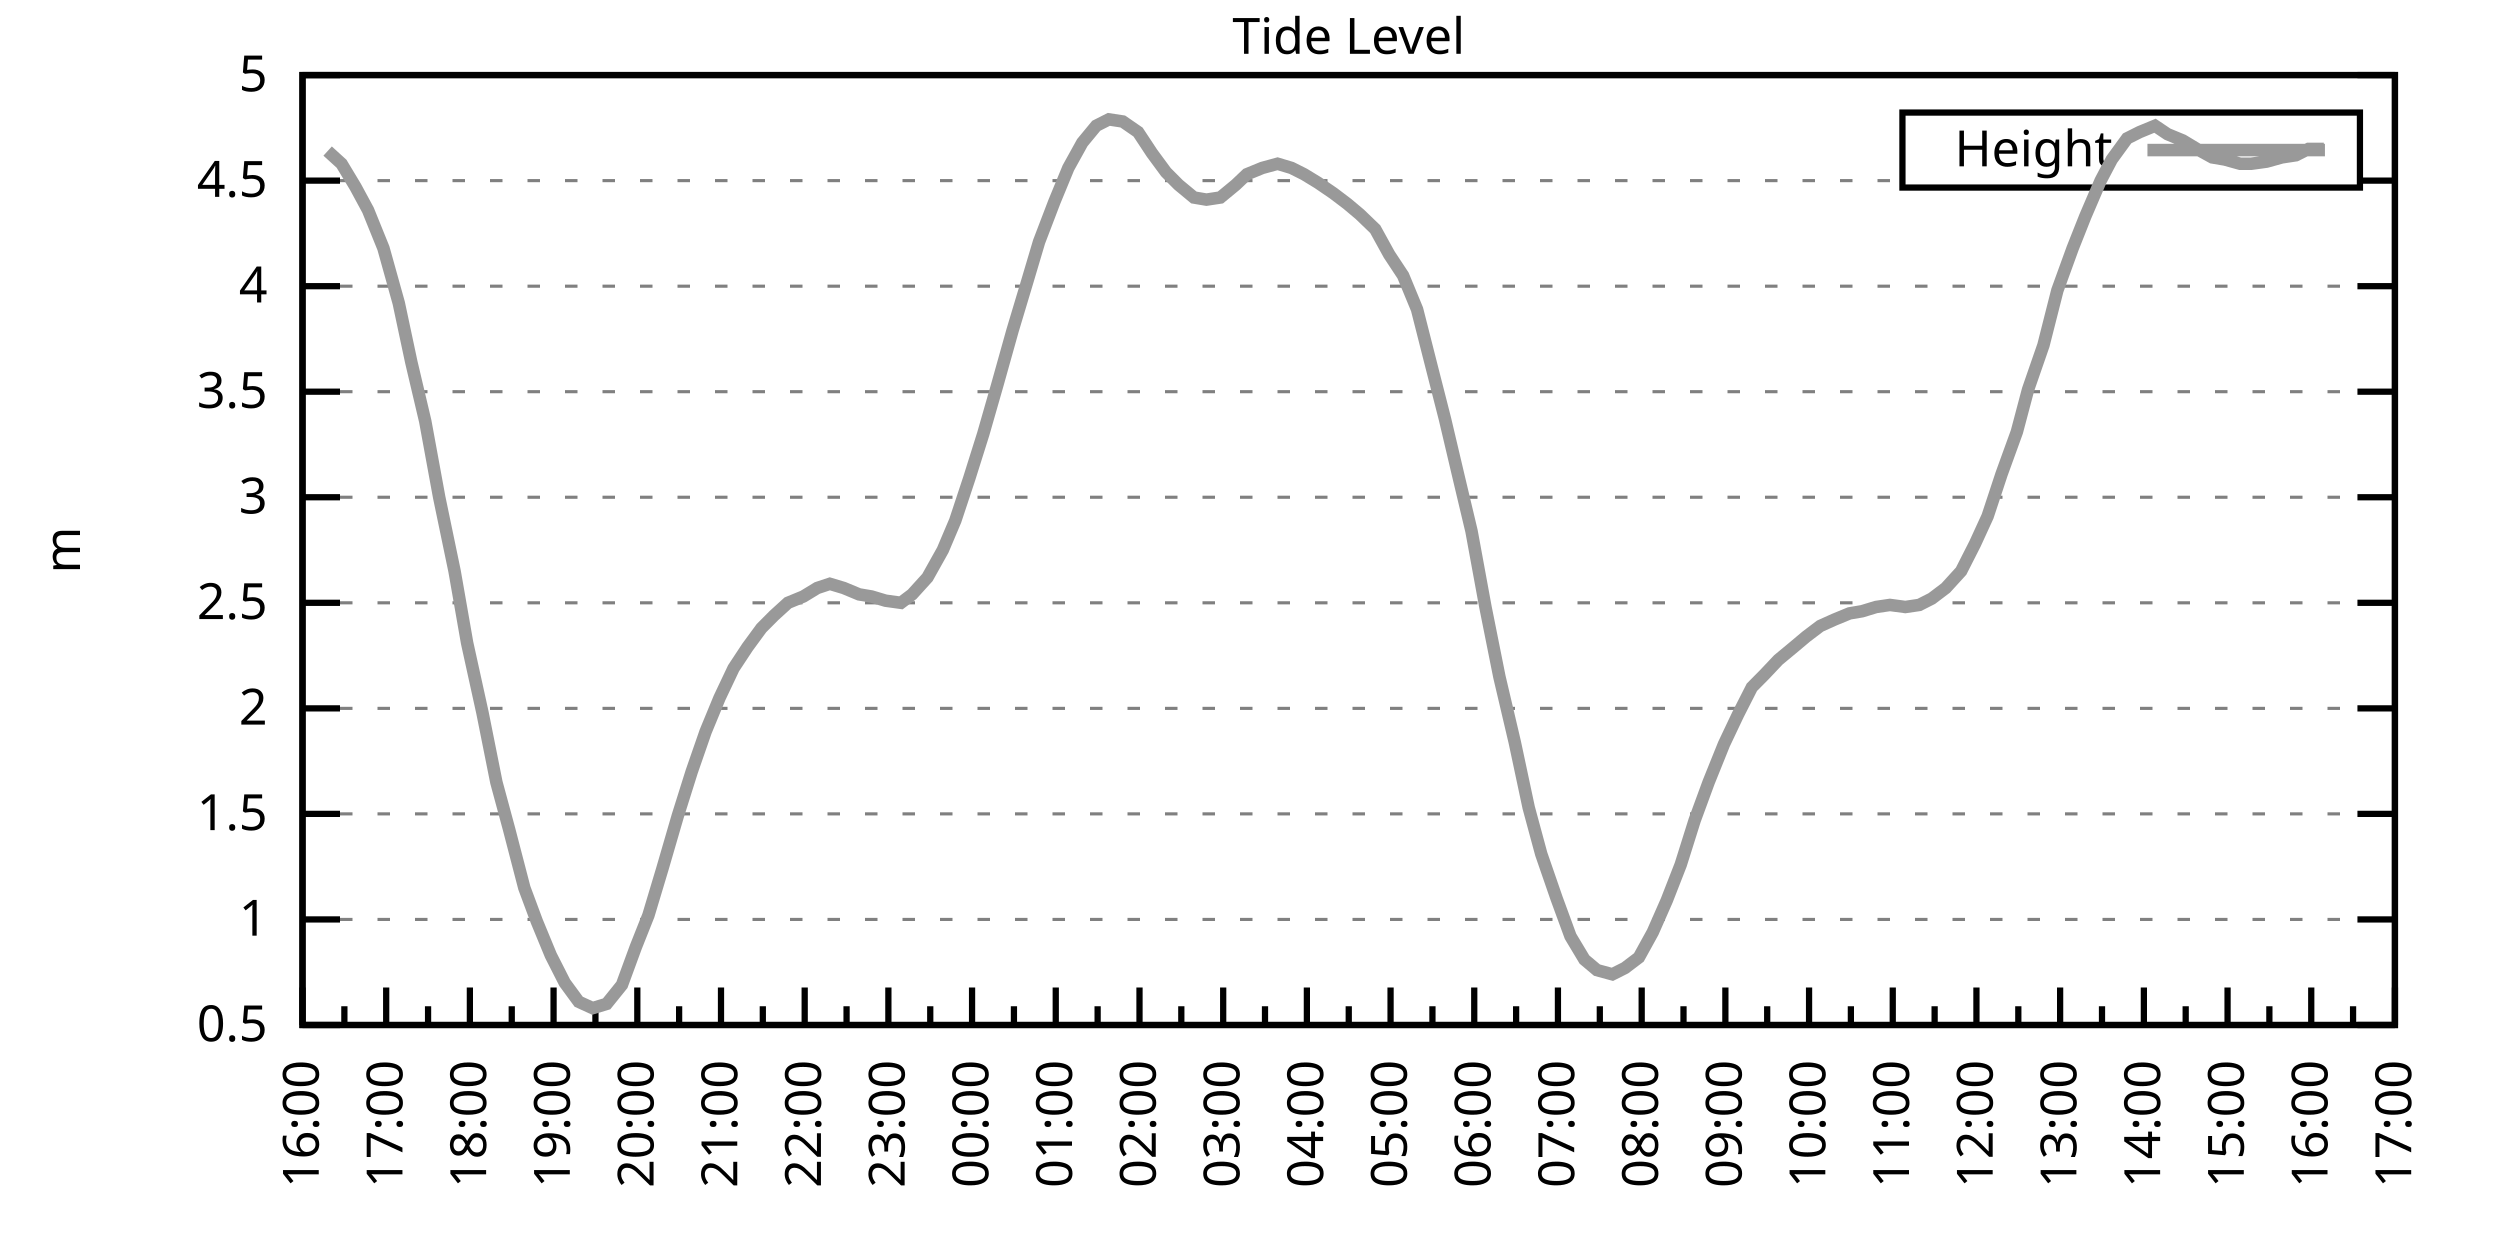
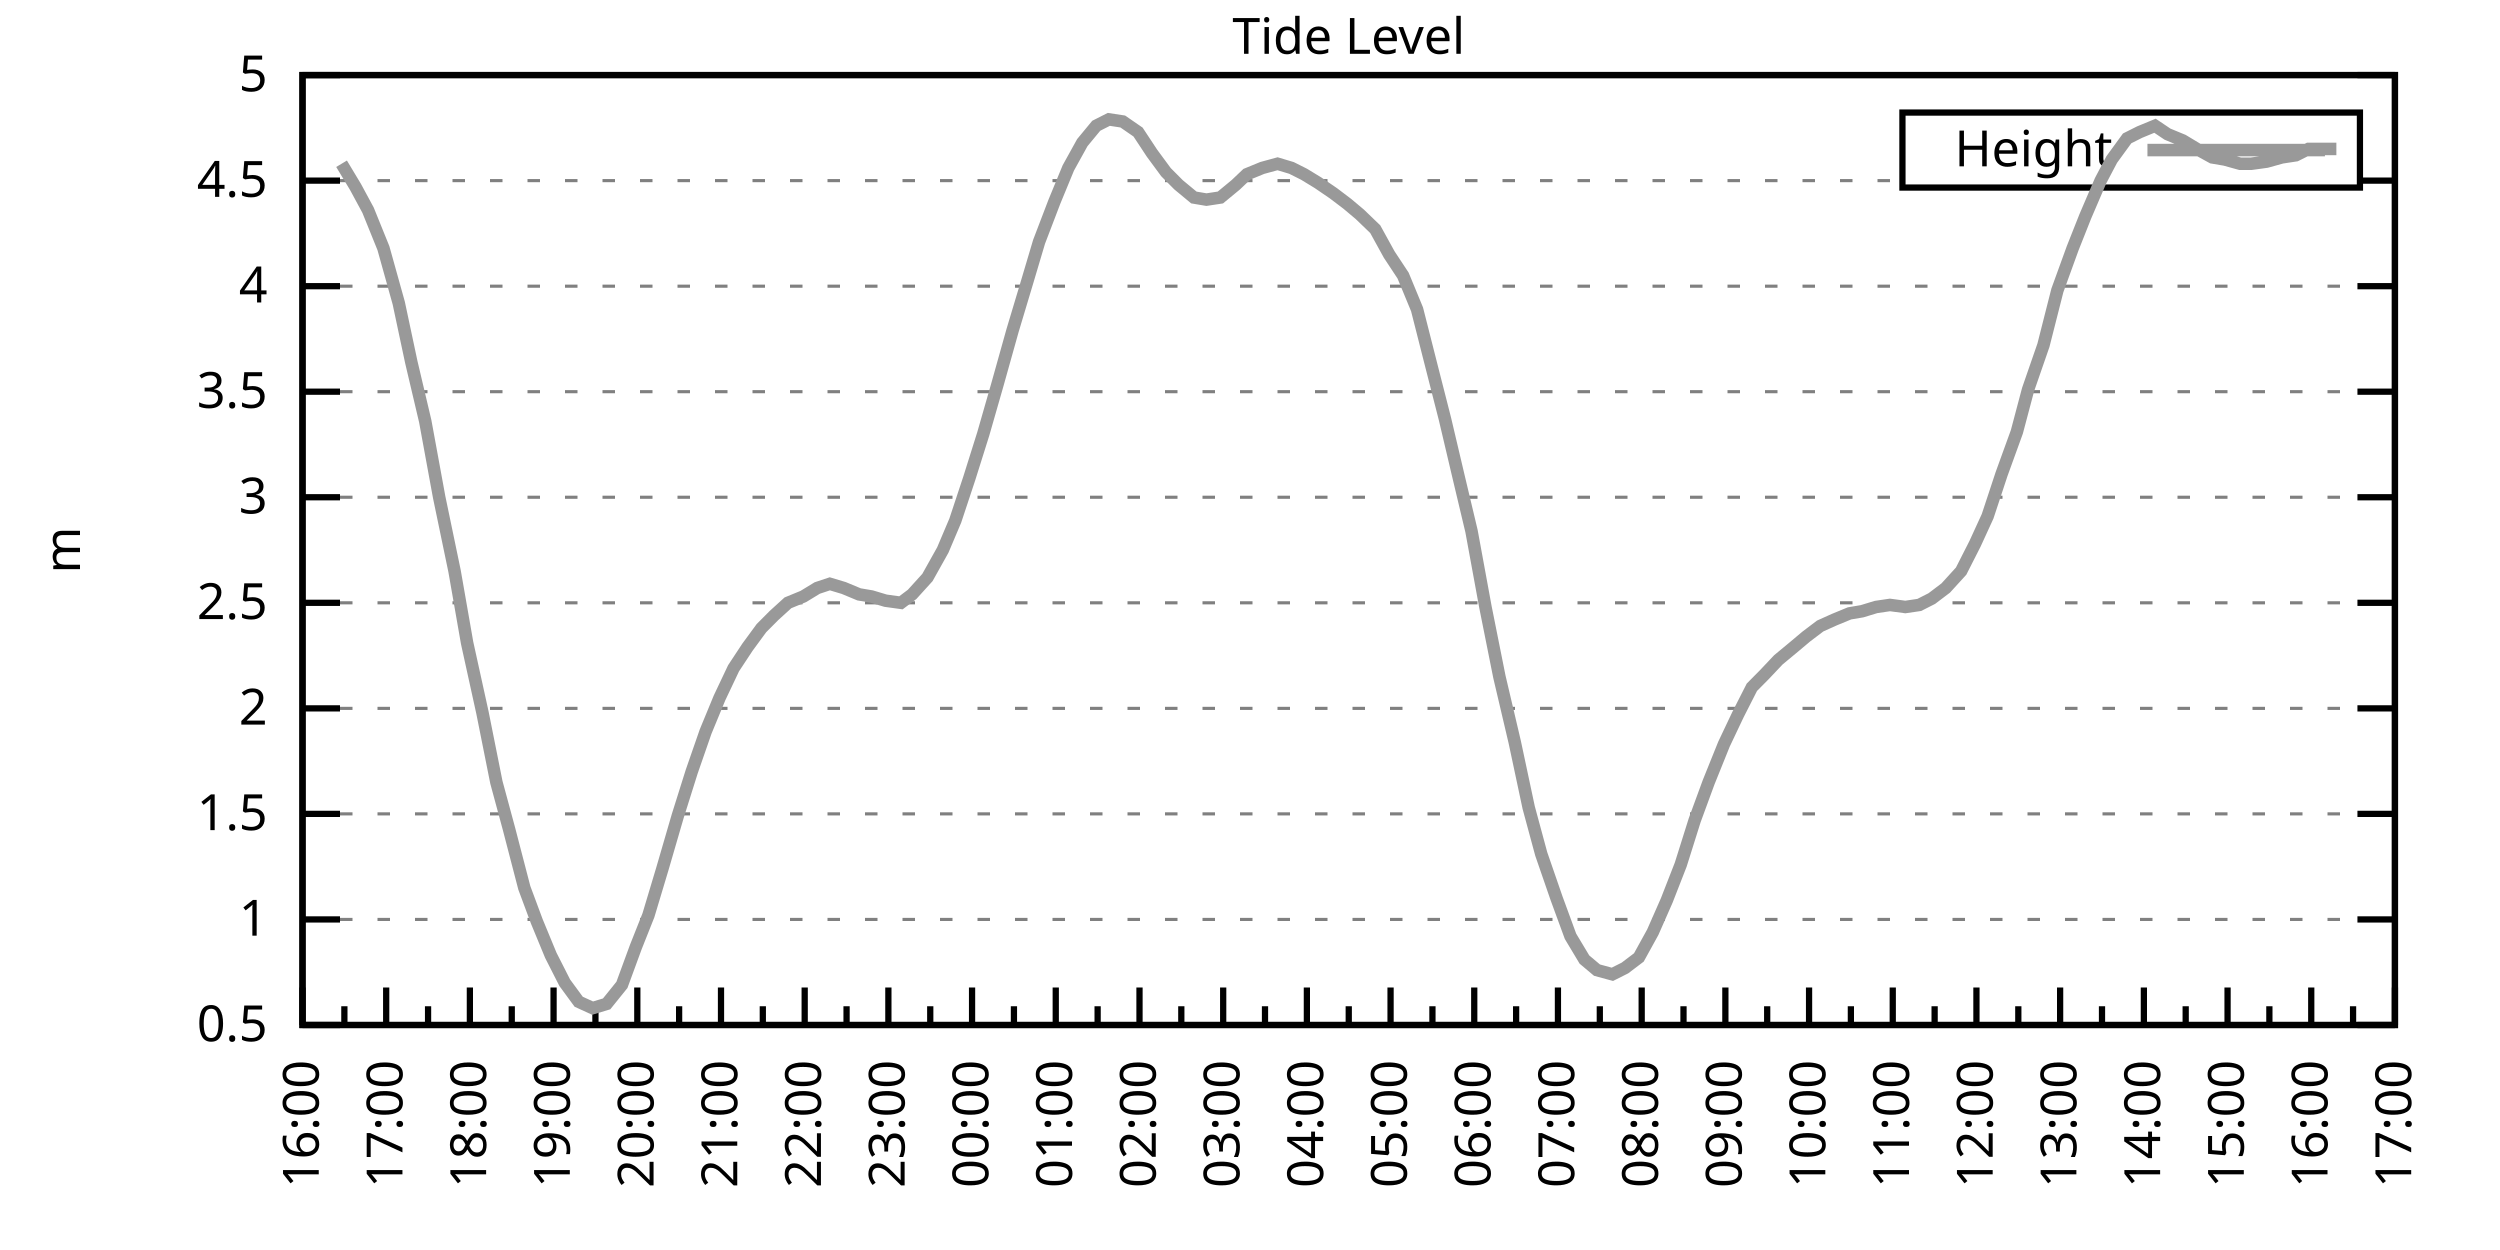
<svg xmlns="http://www.w3.org/2000/svg" xmlns:xlink="http://www.w3.org/1999/xlink" width="400" height="200" viewBox="0 0 400 200">
  <g id="gnuplot_canvas">
    <rect x="0" y="0" width="400" height="200" fill="none" />
    <defs>
      <circle id="gpDot" r="0.5" stroke-width="0.5" stroke="currentColor" />
      <path id="gpPt0" stroke-width="0.333" stroke="currentColor" d="M-1,0 h2 M0,-1 v2" />
      <path id="gpPt1" stroke-width="0.333" stroke="currentColor" d="M-1,-1 L1,1 M1,-1 L-1,1" />
      <path id="gpPt2" stroke-width="0.333" stroke="currentColor" d="M-1,0 L1,0 M0,-1 L0,1 M-1,-1 L1,1 M-1,1 L1,-1" />
      <rect id="gpPt3" stroke-width="0.333" stroke="currentColor" x="-1" y="-1" width="2" height="2" />
      <rect id="gpPt4" stroke-width="0.333" stroke="currentColor" fill="currentColor" x="-1" y="-1" width="2" height="2" />
      <circle id="gpPt5" stroke-width="0.333" stroke="currentColor" cx="0" cy="0" r="1" />
      <use xlink:href="#gpPt5" id="gpPt6" fill="currentColor" stroke="none" />
      <path id="gpPt7" stroke-width="0.333" stroke="currentColor" d="M0,-1.33 L-1.33,0.67 L1.33,0.67 z" />
      <use xlink:href="#gpPt7" id="gpPt8" fill="currentColor" stroke="none" />
      <use xlink:href="#gpPt7" id="gpPt9" stroke="currentColor" transform="rotate(180)" />
      <use xlink:href="#gpPt9" id="gpPt10" fill="currentColor" stroke="none" />
      <use xlink:href="#gpPt3" id="gpPt11" stroke="currentColor" transform="rotate(45)" />
      <use xlink:href="#gpPt11" id="gpPt12" fill="currentColor" stroke="none" />
      <path id="gpPt13" stroke-width="0.333" stroke="currentColor" d="M0,1.330 L1.265,0.411 L0.782,-1.067 L-0.782,-1.076 L-1.265,0.411 z" />
      <use xlink:href="#gpPt13" id="gpPt14" fill="currentColor" stroke="none" />
      <filter id="textbox" filterUnits="objectBoundingBox" x="0" y="0" height="1" width="1">
        <feFlood flood-color="white" flood-opacity="1" result="bgnd" />
        <feComposite in="SourceGraphic" in2="bgnd" operator="atop" />
      </filter>
      <filter id="greybox" filterUnits="objectBoundingBox" x="0" y="0" height="1" width="1">
        <feFlood flood-color="lightgrey" flood-opacity="1" result="grey" />
        <feComposite in="SourceGraphic" in2="grey" operator="atop" />
      </filter>
    </defs>
    <g fill="none" color="white" stroke="currentColor" stroke-width="1.00" stroke-linecap="butt" stroke-linejoin="miter">
</g>
    <g fill="none" color="black" stroke="currentColor" stroke-width="1.00" stroke-linecap="butt" stroke-linejoin="miter">
      <g stroke="none" shape-rendering="crispEdges">
        <polygon fill="rgb(255, 255, 255)" points="48.40,164.00 383.18,164.00 383.18,12.02 48.40,12.02 " />
      </g>
    </g>
    <g fill="none" color="black" stroke="currentColor" stroke-width="1.00" stroke-linecap="butt" stroke-linejoin="miter">
</g>
    <g fill="none" color="black" stroke="black" stroke-width="0.50" stroke-linecap="butt" stroke-linejoin="miter">
</g>
    <g fill="none" color="gray" stroke="currentColor" stroke-width="0.50" stroke-linecap="butt" stroke-linejoin="miter">
      <path stroke="gray" stroke-dasharray="2,4" class="gridline" d="M48.40,164.00 L383.19,164.00  " />
    </g>
    <g fill="none" color="gray" stroke="gray" stroke-width="1.00" stroke-linecap="butt" stroke-linejoin="miter">
</g>
    <g fill="none" color="black" stroke="currentColor" stroke-width="1.00" stroke-linecap="butt" stroke-linejoin="miter">
      <path stroke="black" d="M48.40,164.00 L54.40,164.00 M383.19,164.00 L377.19,164.00  " />
      <g transform="translate(42.80,166.60)" stroke="none" fill="black" font-family="Sans" font-size="8.00" text-anchor="end">
        <text>
          <tspan font-family="Sans"> 0.5</tspan>
        </text>
      </g>
    </g>
    <g fill="none" color="black" stroke="currentColor" stroke-width="1.00" stroke-linecap="butt" stroke-linejoin="miter">
</g>
    <g fill="none" color="black" stroke="black" stroke-width="0.50" stroke-linecap="butt" stroke-linejoin="miter">
</g>
    <g fill="none" color="gray" stroke="currentColor" stroke-width="0.50" stroke-linecap="butt" stroke-linejoin="miter">
      <path stroke="gray" stroke-dasharray="2,4" class="gridline" d="M48.40,147.11 L383.19,147.11  " />
    </g>
    <g fill="none" color="gray" stroke="gray" stroke-width="1.00" stroke-linecap="butt" stroke-linejoin="miter">
</g>
    <g fill="none" color="black" stroke="currentColor" stroke-width="1.00" stroke-linecap="butt" stroke-linejoin="miter">
      <path stroke="black" d="M48.40,147.11 L54.40,147.11 M383.19,147.11 L377.19,147.11  " />
      <g transform="translate(42.80,149.71)" stroke="none" fill="black" font-family="Sans" font-size="8.00" text-anchor="end">
        <text>
          <tspan font-family="Sans"> 1</tspan>
        </text>
      </g>
    </g>
    <g fill="none" color="black" stroke="currentColor" stroke-width="1.00" stroke-linecap="butt" stroke-linejoin="miter">
</g>
    <g fill="none" color="black" stroke="black" stroke-width="0.50" stroke-linecap="butt" stroke-linejoin="miter">
</g>
    <g fill="none" color="gray" stroke="currentColor" stroke-width="0.50" stroke-linecap="butt" stroke-linejoin="miter">
      <path stroke="gray" stroke-dasharray="2,4" class="gridline" d="M48.40,130.22 L383.19,130.22  " />
    </g>
    <g fill="none" color="gray" stroke="gray" stroke-width="1.00" stroke-linecap="butt" stroke-linejoin="miter">
</g>
    <g fill="none" color="black" stroke="currentColor" stroke-width="1.00" stroke-linecap="butt" stroke-linejoin="miter">
      <path stroke="black" d="M48.40,130.22 L54.40,130.22 M383.19,130.22 L377.19,130.22  " />
      <g transform="translate(42.80,132.82)" stroke="none" fill="black" font-family="Sans" font-size="8.00" text-anchor="end">
        <text>
          <tspan font-family="Sans"> 1.5</tspan>
        </text>
      </g>
    </g>
    <g fill="none" color="black" stroke="currentColor" stroke-width="1.00" stroke-linecap="butt" stroke-linejoin="miter">
</g>
    <g fill="none" color="black" stroke="black" stroke-width="0.50" stroke-linecap="butt" stroke-linejoin="miter">
</g>
    <g fill="none" color="gray" stroke="currentColor" stroke-width="0.50" stroke-linecap="butt" stroke-linejoin="miter">
      <path stroke="gray" stroke-dasharray="2,4" class="gridline" d="M48.40,113.34 L383.19,113.34  " />
    </g>
    <g fill="none" color="gray" stroke="gray" stroke-width="1.00" stroke-linecap="butt" stroke-linejoin="miter">
</g>
    <g fill="none" color="black" stroke="currentColor" stroke-width="1.00" stroke-linecap="butt" stroke-linejoin="miter">
      <path stroke="black" d="M48.40,113.34 L54.40,113.34 M383.19,113.34 L377.19,113.34  " />
      <g transform="translate(42.80,115.94)" stroke="none" fill="black" font-family="Sans" font-size="8.00" text-anchor="end">
        <text>
          <tspan font-family="Sans"> 2</tspan>
        </text>
      </g>
    </g>
    <g fill="none" color="black" stroke="currentColor" stroke-width="1.00" stroke-linecap="butt" stroke-linejoin="miter">
</g>
    <g fill="none" color="black" stroke="black" stroke-width="0.50" stroke-linecap="butt" stroke-linejoin="miter">
</g>
    <g fill="none" color="gray" stroke="currentColor" stroke-width="0.50" stroke-linecap="butt" stroke-linejoin="miter">
      <path stroke="gray" stroke-dasharray="2,4" class="gridline" d="M48.40,96.45 L383.19,96.45  " />
    </g>
    <g fill="none" color="gray" stroke="gray" stroke-width="1.00" stroke-linecap="butt" stroke-linejoin="miter">
</g>
    <g fill="none" color="black" stroke="currentColor" stroke-width="1.00" stroke-linecap="butt" stroke-linejoin="miter">
      <path stroke="black" d="M48.40,96.45 L54.40,96.45 M383.19,96.45 L377.19,96.45  " />
      <g transform="translate(42.80,99.05)" stroke="none" fill="black" font-family="Sans" font-size="8.00" text-anchor="end">
        <text>
          <tspan font-family="Sans"> 2.5</tspan>
        </text>
      </g>
    </g>
    <g fill="none" color="black" stroke="currentColor" stroke-width="1.00" stroke-linecap="butt" stroke-linejoin="miter">
</g>
    <g fill="none" color="black" stroke="black" stroke-width="0.50" stroke-linecap="butt" stroke-linejoin="miter">
</g>
    <g fill="none" color="gray" stroke="currentColor" stroke-width="0.50" stroke-linecap="butt" stroke-linejoin="miter">
      <path stroke="gray" stroke-dasharray="2,4" class="gridline" d="M48.40,79.56 L383.19,79.56  " />
    </g>
    <g fill="none" color="gray" stroke="gray" stroke-width="1.00" stroke-linecap="butt" stroke-linejoin="miter">
</g>
    <g fill="none" color="black" stroke="currentColor" stroke-width="1.00" stroke-linecap="butt" stroke-linejoin="miter">
      <path stroke="black" d="M48.40,79.56 L54.40,79.56 M383.19,79.56 L377.19,79.56  " />
      <g transform="translate(42.80,82.16)" stroke="none" fill="black" font-family="Sans" font-size="8.00" text-anchor="end">
        <text>
          <tspan font-family="Sans"> 3</tspan>
        </text>
      </g>
    </g>
    <g fill="none" color="black" stroke="currentColor" stroke-width="1.00" stroke-linecap="butt" stroke-linejoin="miter">
</g>
    <g fill="none" color="black" stroke="black" stroke-width="0.50" stroke-linecap="butt" stroke-linejoin="miter">
</g>
    <g fill="none" color="gray" stroke="currentColor" stroke-width="0.50" stroke-linecap="butt" stroke-linejoin="miter">
      <path stroke="gray" stroke-dasharray="2,4" class="gridline" d="M48.40,62.67 L383.19,62.67  " />
    </g>
    <g fill="none" color="gray" stroke="gray" stroke-width="1.00" stroke-linecap="butt" stroke-linejoin="miter">
</g>
    <g fill="none" color="black" stroke="currentColor" stroke-width="1.00" stroke-linecap="butt" stroke-linejoin="miter">
      <path stroke="black" d="M48.40,62.67 L54.40,62.67 M383.19,62.67 L377.19,62.67  " />
      <g transform="translate(42.80,65.27)" stroke="none" fill="black" font-family="Sans" font-size="8.00" text-anchor="end">
        <text>
          <tspan font-family="Sans"> 3.5</tspan>
        </text>
      </g>
    </g>
    <g fill="none" color="black" stroke="currentColor" stroke-width="1.00" stroke-linecap="butt" stroke-linejoin="miter">
</g>
    <g fill="none" color="black" stroke="black" stroke-width="0.50" stroke-linecap="butt" stroke-linejoin="miter">
</g>
    <g fill="none" color="gray" stroke="currentColor" stroke-width="0.50" stroke-linecap="butt" stroke-linejoin="miter">
      <path stroke="gray" stroke-dasharray="2,4" class="gridline" d="M48.40,45.79 L383.19,45.79  " />
    </g>
    <g fill="none" color="gray" stroke="gray" stroke-width="1.00" stroke-linecap="butt" stroke-linejoin="miter">
</g>
    <g fill="none" color="black" stroke="currentColor" stroke-width="1.00" stroke-linecap="butt" stroke-linejoin="miter">
      <path stroke="black" d="M48.40,45.79 L54.40,45.79 M383.19,45.79 L377.19,45.79  " />
      <g transform="translate(42.80,48.39)" stroke="none" fill="black" font-family="Sans" font-size="8.00" text-anchor="end">
        <text>
          <tspan font-family="Sans"> 4</tspan>
        </text>
      </g>
    </g>
    <g fill="none" color="black" stroke="currentColor" stroke-width="1.00" stroke-linecap="butt" stroke-linejoin="miter">
</g>
    <g fill="none" color="black" stroke="black" stroke-width="0.50" stroke-linecap="butt" stroke-linejoin="miter">
</g>
    <g fill="none" color="gray" stroke="currentColor" stroke-width="0.50" stroke-linecap="butt" stroke-linejoin="miter">
      <path stroke="gray" stroke-dasharray="2,4" class="gridline" d="M48.40,28.90 L304.39,28.90 M377.59,28.90 L383.19,28.90  " />
    </g>
    <g fill="none" color="gray" stroke="gray" stroke-width="1.00" stroke-linecap="butt" stroke-linejoin="miter">
</g>
    <g fill="none" color="black" stroke="currentColor" stroke-width="1.00" stroke-linecap="butt" stroke-linejoin="miter">
      <path stroke="black" d="M48.40,28.90 L54.40,28.90 M383.19,28.90 L377.19,28.90  " />
      <g transform="translate(42.80,31.50)" stroke="none" fill="black" font-family="Sans" font-size="8.00" text-anchor="end">
        <text>
          <tspan font-family="Sans"> 4.5</tspan>
        </text>
      </g>
    </g>
    <g fill="none" color="black" stroke="currentColor" stroke-width="1.00" stroke-linecap="butt" stroke-linejoin="miter">
</g>
    <g fill="none" color="black" stroke="black" stroke-width="0.50" stroke-linecap="butt" stroke-linejoin="miter">
</g>
    <g fill="none" color="gray" stroke="currentColor" stroke-width="0.50" stroke-linecap="butt" stroke-linejoin="miter">
      <path stroke="gray" stroke-dasharray="2,4" class="gridline" d="M48.40,12.01 L383.19,12.01  " />
    </g>
    <g fill="none" color="gray" stroke="gray" stroke-width="1.00" stroke-linecap="butt" stroke-linejoin="miter">
</g>
    <g fill="none" color="black" stroke="currentColor" stroke-width="1.00" stroke-linecap="butt" stroke-linejoin="miter">
      <path stroke="black" d="M48.40,12.01 L54.40,12.01 M383.19,12.01 L377.19,12.01  " />
      <g transform="translate(42.80,14.61)" stroke="none" fill="black" font-family="Sans" font-size="8.00" text-anchor="end">
        <text>
          <tspan font-family="Sans"> 5</tspan>
        </text>
      </g>
    </g>
    <g fill="none" color="black" stroke="currentColor" stroke-width="1.00" stroke-linecap="butt" stroke-linejoin="miter">
      <path stroke="black" d="M48.40,164.00 L48.40,158.00  " />
      <g transform="translate(51.00,169.60) rotate(270)" stroke="none" fill="black" font-family="Sans" font-size="8.00" text-anchor="end">
        <text>
          <tspan font-family="Sans">16:00</tspan>
        </text>
      </g>
    </g>
    <g fill="none" color="black" stroke="currentColor" stroke-width="1.00" stroke-linecap="butt" stroke-linejoin="miter">
      <path stroke="black" d="M55.10,164.00 L55.10,161.00 M61.79,164.00 L61.79,158.00  " />
      <g transform="translate(64.39,169.60) rotate(270)" stroke="none" fill="black" font-family="Sans" font-size="8.00" text-anchor="end">
        <text>
          <tspan font-family="Sans">17:00</tspan>
        </text>
      </g>
    </g>
    <g fill="none" color="black" stroke="currentColor" stroke-width="1.00" stroke-linecap="butt" stroke-linejoin="miter">
      <path stroke="black" d="M68.49,164.00 L68.49,161.00 M75.18,164.00 L75.18,158.00  " />
      <g transform="translate(77.78,169.60) rotate(270)" stroke="none" fill="black" font-family="Sans" font-size="8.00" text-anchor="end">
        <text>
          <tspan font-family="Sans">18:00</tspan>
        </text>
      </g>
    </g>
    <g fill="none" color="black" stroke="currentColor" stroke-width="1.00" stroke-linecap="butt" stroke-linejoin="miter">
      <path stroke="black" d="M81.88,164.00 L81.88,161.00 M88.57,164.00 L88.57,158.00  " />
      <g transform="translate(91.17,169.60) rotate(270)" stroke="none" fill="black" font-family="Sans" font-size="8.00" text-anchor="end">
        <text>
          <tspan font-family="Sans">19:00</tspan>
        </text>
      </g>
    </g>
    <g fill="none" color="black" stroke="currentColor" stroke-width="1.00" stroke-linecap="butt" stroke-linejoin="miter">
      <path stroke="black" d="M95.27,164.00 L95.27,161.00 M101.97,164.00 L101.97,158.00  " />
      <g transform="translate(104.57,169.60) rotate(270)" stroke="none" fill="black" font-family="Sans" font-size="8.00" text-anchor="end">
        <text>
          <tspan font-family="Sans">20:00</tspan>
        </text>
      </g>
    </g>
    <g fill="none" color="black" stroke="currentColor" stroke-width="1.00" stroke-linecap="butt" stroke-linejoin="miter">
      <path stroke="black" d="M108.66,164.00 L108.66,161.00 M115.36,164.00 L115.36,158.00  " />
      <g transform="translate(117.96,169.60) rotate(270)" stroke="none" fill="black" font-family="Sans" font-size="8.00" text-anchor="end">
        <text>
          <tspan font-family="Sans">21:00</tspan>
        </text>
      </g>
    </g>
    <g fill="none" color="black" stroke="currentColor" stroke-width="1.00" stroke-linecap="butt" stroke-linejoin="miter">
      <path stroke="black" d="M122.05,164.00 L122.05,161.00 M128.75,164.00 L128.75,158.00  " />
      <g transform="translate(131.35,169.60) rotate(270)" stroke="none" fill="black" font-family="Sans" font-size="8.00" text-anchor="end">
        <text>
          <tspan font-family="Sans">22:00</tspan>
        </text>
      </g>
    </g>
    <g fill="none" color="black" stroke="currentColor" stroke-width="1.00" stroke-linecap="butt" stroke-linejoin="miter">
      <path stroke="black" d="M135.45,164.00 L135.45,161.00 M142.14,164.00 L142.14,158.00  " />
      <g transform="translate(144.74,169.60) rotate(270)" stroke="none" fill="black" font-family="Sans" font-size="8.00" text-anchor="end">
        <text>
          <tspan font-family="Sans">23:00</tspan>
        </text>
      </g>
    </g>
    <g fill="none" color="black" stroke="currentColor" stroke-width="1.00" stroke-linecap="butt" stroke-linejoin="miter">
      <path stroke="black" d="M148.84,164.00 L148.84,161.00 M155.53,164.00 L155.53,158.00  " />
      <g transform="translate(158.13,169.60) rotate(270)" stroke="none" fill="black" font-family="Sans" font-size="8.00" text-anchor="end">
        <text>
          <tspan font-family="Sans">00:00</tspan>
        </text>
      </g>
    </g>
    <g fill="none" color="black" stroke="currentColor" stroke-width="1.00" stroke-linecap="butt" stroke-linejoin="miter">
      <path stroke="black" d="M162.23,164.00 L162.23,161.00 M168.92,164.00 L168.92,158.00  " />
      <g transform="translate(171.52,169.60) rotate(270)" stroke="none" fill="black" font-family="Sans" font-size="8.00" text-anchor="end">
        <text>
          <tspan font-family="Sans">01:00</tspan>
        </text>
      </g>
    </g>
    <g fill="none" color="black" stroke="currentColor" stroke-width="1.00" stroke-linecap="butt" stroke-linejoin="miter">
      <path stroke="black" d="M175.62,164.00 L175.62,161.00 M182.32,164.00 L182.32,158.00  " />
      <g transform="translate(184.92,169.60) rotate(270)" stroke="none" fill="black" font-family="Sans" font-size="8.00" text-anchor="end">
        <text>
          <tspan font-family="Sans">02:00</tspan>
        </text>
      </g>
    </g>
    <g fill="none" color="black" stroke="currentColor" stroke-width="1.00" stroke-linecap="butt" stroke-linejoin="miter">
      <path stroke="black" d="M189.01,164.00 L189.01,161.00 M195.71,164.00 L195.71,158.00  " />
      <g transform="translate(198.31,169.60) rotate(270)" stroke="none" fill="black" font-family="Sans" font-size="8.00" text-anchor="end">
        <text>
          <tspan font-family="Sans">03:00</tspan>
        </text>
      </g>
    </g>
    <g fill="none" color="black" stroke="currentColor" stroke-width="1.00" stroke-linecap="butt" stroke-linejoin="miter">
      <path stroke="black" d="M202.40,164.00 L202.40,161.00 M209.10,164.00 L209.10,158.00  " />
      <g transform="translate(211.70,169.60) rotate(270)" stroke="none" fill="black" font-family="Sans" font-size="8.00" text-anchor="end">
        <text>
          <tspan font-family="Sans">04:00</tspan>
        </text>
      </g>
    </g>
    <g fill="none" color="black" stroke="currentColor" stroke-width="1.00" stroke-linecap="butt" stroke-linejoin="miter">
      <path stroke="black" d="M215.80,164.00 L215.80,161.00 M222.49,164.00 L222.49,158.00  " />
      <g transform="translate(225.09,169.60) rotate(270)" stroke="none" fill="black" font-family="Sans" font-size="8.00" text-anchor="end">
        <text>
          <tspan font-family="Sans">05:00</tspan>
        </text>
      </g>
    </g>
    <g fill="none" color="black" stroke="currentColor" stroke-width="1.00" stroke-linecap="butt" stroke-linejoin="miter">
      <path stroke="black" d="M229.19,164.00 L229.19,161.00 M235.88,164.00 L235.88,158.00  " />
      <g transform="translate(238.48,169.60) rotate(270)" stroke="none" fill="black" font-family="Sans" font-size="8.00" text-anchor="end">
        <text>
          <tspan font-family="Sans">06:00</tspan>
        </text>
      </g>
    </g>
    <g fill="none" color="black" stroke="currentColor" stroke-width="1.00" stroke-linecap="butt" stroke-linejoin="miter">
      <path stroke="black" d="M242.58,164.00 L242.58,161.00 M249.27,164.00 L249.27,158.00  " />
      <g transform="translate(251.87,169.60) rotate(270)" stroke="none" fill="black" font-family="Sans" font-size="8.00" text-anchor="end">
        <text>
          <tspan font-family="Sans">07:00</tspan>
        </text>
      </g>
    </g>
    <g fill="none" color="black" stroke="currentColor" stroke-width="1.00" stroke-linecap="butt" stroke-linejoin="miter">
      <path stroke="black" d="M255.97,164.00 L255.97,161.00 M262.67,164.00 L262.67,158.00  " />
      <g transform="translate(265.27,169.60) rotate(270)" stroke="none" fill="black" font-family="Sans" font-size="8.00" text-anchor="end">
        <text>
          <tspan font-family="Sans">08:00</tspan>
        </text>
      </g>
    </g>
    <g fill="none" color="black" stroke="currentColor" stroke-width="1.00" stroke-linecap="butt" stroke-linejoin="miter">
      <path stroke="black" d="M269.36,164.00 L269.36,161.00 M276.06,164.00 L276.06,158.00  " />
      <g transform="translate(278.66,169.60) rotate(270)" stroke="none" fill="black" font-family="Sans" font-size="8.00" text-anchor="end">
        <text>
          <tspan font-family="Sans">09:00</tspan>
        </text>
      </g>
    </g>
    <g fill="none" color="black" stroke="currentColor" stroke-width="1.00" stroke-linecap="butt" stroke-linejoin="miter">
      <path stroke="black" d="M282.75,164.00 L282.75,161.00 M289.45,164.00 L289.45,158.00  " />
      <g transform="translate(292.05,169.60) rotate(270)" stroke="none" fill="black" font-family="Sans" font-size="8.00" text-anchor="end">
        <text>
          <tspan font-family="Sans">10:00</tspan>
        </text>
      </g>
    </g>
    <g fill="none" color="black" stroke="currentColor" stroke-width="1.00" stroke-linecap="butt" stroke-linejoin="miter">
      <path stroke="black" d="M296.14,164.00 L296.14,161.00 M302.84,164.00 L302.84,158.00  " />
      <g transform="translate(305.44,169.60) rotate(270)" stroke="none" fill="black" font-family="Sans" font-size="8.00" text-anchor="end">
        <text>
          <tspan font-family="Sans">11:00</tspan>
        </text>
      </g>
    </g>
    <g fill="none" color="black" stroke="currentColor" stroke-width="1.00" stroke-linecap="butt" stroke-linejoin="miter">
      <path stroke="black" d="M309.54,164.00 L309.54,161.00 M316.23,164.00 L316.23,158.00  " />
      <g transform="translate(318.83,169.60) rotate(270)" stroke="none" fill="black" font-family="Sans" font-size="8.00" text-anchor="end">
        <text>
          <tspan font-family="Sans">12:00</tspan>
        </text>
      </g>
    </g>
    <g fill="none" color="black" stroke="currentColor" stroke-width="1.00" stroke-linecap="butt" stroke-linejoin="miter">
      <path stroke="black" d="M322.93,164.00 L322.93,161.00 M329.62,164.00 L329.62,158.00  " />
      <g transform="translate(332.22,169.60) rotate(270)" stroke="none" fill="black" font-family="Sans" font-size="8.00" text-anchor="end">
        <text>
          <tspan font-family="Sans">13:00</tspan>
        </text>
      </g>
    </g>
    <g fill="none" color="black" stroke="currentColor" stroke-width="1.00" stroke-linecap="butt" stroke-linejoin="miter">
      <path stroke="black" d="M336.32,164.00 L336.32,161.00 M343.02,164.00 L343.02,158.00  " />
      <g transform="translate(345.62,169.60) rotate(270)" stroke="none" fill="black" font-family="Sans" font-size="8.00" text-anchor="end">
        <text>
          <tspan font-family="Sans">14:00</tspan>
        </text>
      </g>
    </g>
    <g fill="none" color="black" stroke="currentColor" stroke-width="1.00" stroke-linecap="butt" stroke-linejoin="miter">
      <path stroke="black" d="M349.71,164.00 L349.71,161.00 M356.41,164.00 L356.41,158.00  " />
      <g transform="translate(359.01,169.60) rotate(270)" stroke="none" fill="black" font-family="Sans" font-size="8.00" text-anchor="end">
        <text>
          <tspan font-family="Sans">15:00</tspan>
        </text>
      </g>
    </g>
    <g fill="none" color="black" stroke="currentColor" stroke-width="1.00" stroke-linecap="butt" stroke-linejoin="miter">
      <path stroke="black" d="M363.10,164.00 L363.10,161.00 M369.80,164.00 L369.80,158.00  " />
      <g transform="translate(372.40,169.60) rotate(270)" stroke="none" fill="black" font-family="Sans" font-size="8.00" text-anchor="end">
        <text>
          <tspan font-family="Sans">16:00</tspan>
        </text>
      </g>
    </g>
    <g fill="none" color="black" stroke="currentColor" stroke-width="1.00" stroke-linecap="butt" stroke-linejoin="miter">
      <path stroke="black" d="M376.49,164.00 L376.49,161.00 M383.19,164.00 L383.19,158.00  " />
      <g transform="translate(385.79,169.60) rotate(270)" stroke="none" fill="black" font-family="Sans" font-size="8.00" text-anchor="end">
        <text>
          <tspan font-family="Sans">17:00</tspan>
        </text>
      </g>
    </g>
    <g fill="none" color="black" stroke="currentColor" stroke-width="1.00" stroke-linecap="butt" stroke-linejoin="miter">
</g>
    <g fill="none" color="black" stroke="currentColor" stroke-width="1.00" stroke-linecap="butt" stroke-linejoin="miter">
      <path stroke="black" d="M48.40,12.01 L48.40,164.00 L383.19,164.00 L383.19,12.01 L48.40,12.01 Z  " />
    </g>
    <g fill="none" color="black" stroke="currentColor" stroke-width="1.00" stroke-linecap="butt" stroke-linejoin="miter">
      <g transform="translate(12.80,88.01) rotate(270)" stroke="none" fill="black" font-family="Sans" font-size="8.00" text-anchor="middle">
        <text>
          <tspan font-family="Sans">m</tspan>
        </text>
      </g>
    </g>
    <g fill="none" color="black" stroke="currentColor" stroke-width="1.00" stroke-linecap="butt" stroke-linejoin="miter">
</g>
    <g fill="none" color="black" stroke="currentColor" stroke-width="1.00" stroke-linecap="butt" stroke-linejoin="miter">
      <path stroke="black" d="M304.39,30.01 L304.39,18.01 L377.59,18.01 L377.59,30.01 L304.39,30.01 Z  " />
    </g>
    <g id="Tide_level_plot_1">
      <g fill="none" color="white" stroke="black" stroke-width="2.00" stroke-linecap="butt" stroke-linejoin="miter">
</g>
      <g fill="none" color="black" stroke="currentColor" stroke-width="2.00" stroke-linecap="butt" stroke-linejoin="miter">
        <g transform="translate(337.99,26.61)" stroke="none" fill="black" font-family="Sans" font-size="8.00" text-anchor="end">
          <text>
            <tspan font-family="Sans">Height</tspan>
          </text>
        </g>
      </g>
      <g fill="none" color="black" stroke="currentColor" stroke-width="2.00" stroke-linecap="butt" stroke-linejoin="miter">
-         <path stroke="rgb(153, 153, 153)" d="M343.59,24.01 L371.99,24.01 M52.42,24.17 L54.65,26.20 L56.88,29.91 L58.89,33.63 L61.35,39.71 L63.80,48.49   L65.81,57.94 L68.04,67.40 L70.27,79.56 L72.73,91.38 L74.74,102.87 L77.19,114.01 L79.42,125.16 L81.43,132.59   L83.89,142.05 L85.90,147.45 L88.13,152.85 L90.36,157.24 L92.59,160.28 L94.82,161.30 L97.06,160.62 L99.51,157.58   L101.74,151.50 L103.75,146.44 L105.98,139.01 L108.44,130.56 L110.67,123.47 L112.90,117.05 L115.13,111.65 L117.37,106.92   L119.60,103.54 L121.83,100.50 L123.84,98.48 L126.07,96.45 L128.53,95.44 L130.76,94.08 L132.77,93.41 L135.00,94.08   L137.45,95.10 L139.46,95.44 L141.69,96.11 L144.15,96.45 L145.94,95.10 L148.39,92.40 L150.85,88.00 L152.85,83.28   L155.09,76.52 L157.32,69.43 L159.55,61.66 L162.01,52.88 L164.24,45.45 L166.25,38.69 L168.70,32.28 L170.93,26.87   L173.17,22.82 L175.40,20.12 L177.41,19.10 L179.64,19.44 L182.09,21.13 L184.32,24.51 L186.56,27.55 L188.57,29.57   L191.02,31.60 L193.03,31.94 L195.26,31.60 L197.72,29.57 L199.50,27.88 L201.96,26.87 L204.41,26.20 L206.64,26.87   L208.65,27.88 L210.88,29.24 L213.34,30.92 L215.57,32.61 L217.58,34.30 L220.04,36.67 L222.27,40.72 L224.50,44.10   L226.73,49.50 L228.96,58.28 L231.20,67.06 L233.43,76.52 L235.44,84.97 L237.67,97.12 L239.90,108.27 L242.36,118.74   L244.59,129.21 L246.60,136.64 L249.05,143.73 L251.28,149.81 L253.51,153.53 L255.52,155.22 L257.98,155.89 L259.99,154.88   L262.22,153.19 L264.45,149.14 L266.68,144.07 L268.92,138.33 L271.15,131.24 L273.38,125.16 L275.83,119.08 L278.07,114.35   L280.30,109.96 L282.31,107.93 L284.54,105.57 L286.99,103.54 L289.00,101.85 L291.23,100.16 L293.47,99.15 L295.92,98.14   L297.93,97.80 L300.16,97.12 L302.39,96.79 L304.85,97.12 L307.08,96.79 L309.09,95.77 L311.32,94.08 L313.78,91.38   L316.01,86.99 L318.02,82.60 L320.25,75.85 L322.70,69.09 L324.49,62.34 L326.95,55.24 L329.18,46.46 L331.63,39.71   L333.64,34.64 L336.10,28.90 L337.88,25.52 L340.34,22.14 L342.35,21.13 L344.80,20.12 L346.81,21.47 L349.26,22.48   L351.50,23.83 L353.95,25.18 L355.96,25.52 L358.42,26.20 L360.20,26.20 L362.66,25.86 L365.11,25.18 L367.34,24.84   L369.35,23.83 L371.81,23.83  " />
+         <path stroke="rgb(153, 153, 153)" d="M343.59,24.01 L371.99,24.01 M54.65,26.20 L56.88,29.91 L58.89,33.63 L61.35,39.71 L63.80,48.49 L65.81,57.94   L68.04,67.40 L70.27,79.56 L72.73,91.38 L74.74,102.87 L77.19,114.01 L79.42,125.16 L81.43,132.59 L83.89,142.05   L85.90,147.45 L88.13,152.85 L90.36,157.24 L92.59,160.28 L94.82,161.30 L97.06,160.62 L99.51,157.58 L101.74,151.50   L103.75,146.44 L105.98,139.01 L108.44,130.56 L110.67,123.47 L112.90,117.05 L115.13,111.65 L117.37,106.92 L119.60,103.54   L121.83,100.50 L123.84,98.48 L126.07,96.45 L128.53,95.44 L130.76,94.08 L132.77,93.41 L135.00,94.08 L137.45,95.10   L139.46,95.44 L141.69,96.11 L144.15,96.45 L145.94,95.10 L148.39,92.40 L150.85,88.00 L152.85,83.28 L155.09,76.52   L157.32,69.43 L159.55,61.66 L162.01,52.88 L164.24,45.45 L166.25,38.69 L168.70,32.28 L170.93,26.87 L173.17,22.82   L175.40,20.12 L177.41,19.10 L179.64,19.44 L182.09,21.13 L184.32,24.51 L186.56,27.55 L188.57,29.57 L191.02,31.60   L193.03,31.94 L195.26,31.60 L197.72,29.57 L199.50,27.88 L201.96,26.87 L204.41,26.20 L206.64,26.87 L208.65,27.88   L210.88,29.24 L213.34,30.92 L215.57,32.61 L217.58,34.30 L220.04,36.67 L222.27,40.72 L224.50,44.10 L226.73,49.50   L228.96,58.28 L231.20,67.06 L233.43,76.52 L235.44,84.97 L237.67,97.12 L239.90,108.27 L242.36,118.74 L244.59,129.21   L246.60,136.64 L249.05,143.73 L251.28,149.81 L253.51,153.53 L255.52,155.22 L257.98,155.89 L259.99,154.88 L262.22,153.19   L264.45,149.14 L266.68,144.07 L268.92,138.33 L271.15,131.24 L273.38,125.16 L275.83,119.08 L278.07,114.35 L280.30,109.96   L282.31,107.93 L284.54,105.57 L286.99,103.54 L289.00,101.85 L291.23,100.16 L293.47,99.15 L295.92,98.14 L297.93,97.80   L300.16,97.12 L302.39,96.79 L304.85,97.12 L307.08,96.79 L309.09,95.77 L311.32,94.08 L313.78,91.38 L316.01,86.99   L318.02,82.60 L320.25,75.85 L322.70,69.09 L324.49,62.34 L326.95,55.24 L329.18,46.46 L331.63,39.71 L333.64,34.64   L336.10,28.90 L337.88,25.52 L340.34,22.14 L342.35,21.13 L344.80,20.12 L346.81,21.47 L349.26,22.48 L351.50,23.83   L353.95,25.18 L355.96,25.52 L358.42,26.20 L360.20,26.20 L362.66,25.86 L365.11,25.18 L367.34,24.84 L369.35,23.83   L371.81,23.83 L373.82,23.83  " />
      </g>
    </g>
    <g fill="none" color="black" stroke="currentColor" stroke-width="2.00" stroke-linecap="butt" stroke-linejoin="miter">
</g>
    <g fill="none" color="black" stroke="black" stroke-width="1.00" stroke-linecap="butt" stroke-linejoin="miter">
</g>
    <g fill="none" color="black" stroke="currentColor" stroke-width="1.00" stroke-linecap="butt" stroke-linejoin="miter">
      <path stroke="black" d="M48.40,12.01 L48.40,164.00 L383.19,164.00 L383.19,12.01 L48.40,12.01 Z  " />
    </g>
    <g fill="none" color="black" stroke="currentColor" stroke-width="1.00" stroke-linecap="butt" stroke-linejoin="miter">
      <g transform="translate(215.79,8.61)" stroke="none" fill="black" font-family="Sans" font-size="8.00" text-anchor="middle">
        <text>
          <tspan font-family="Sans">Tide Level</tspan>
        </text>
      </g>
    </g>
    <g fill="none" color="black" stroke="currentColor" stroke-width="1.00" stroke-linecap="butt" stroke-linejoin="miter">
</g>
  </g>
</svg>
